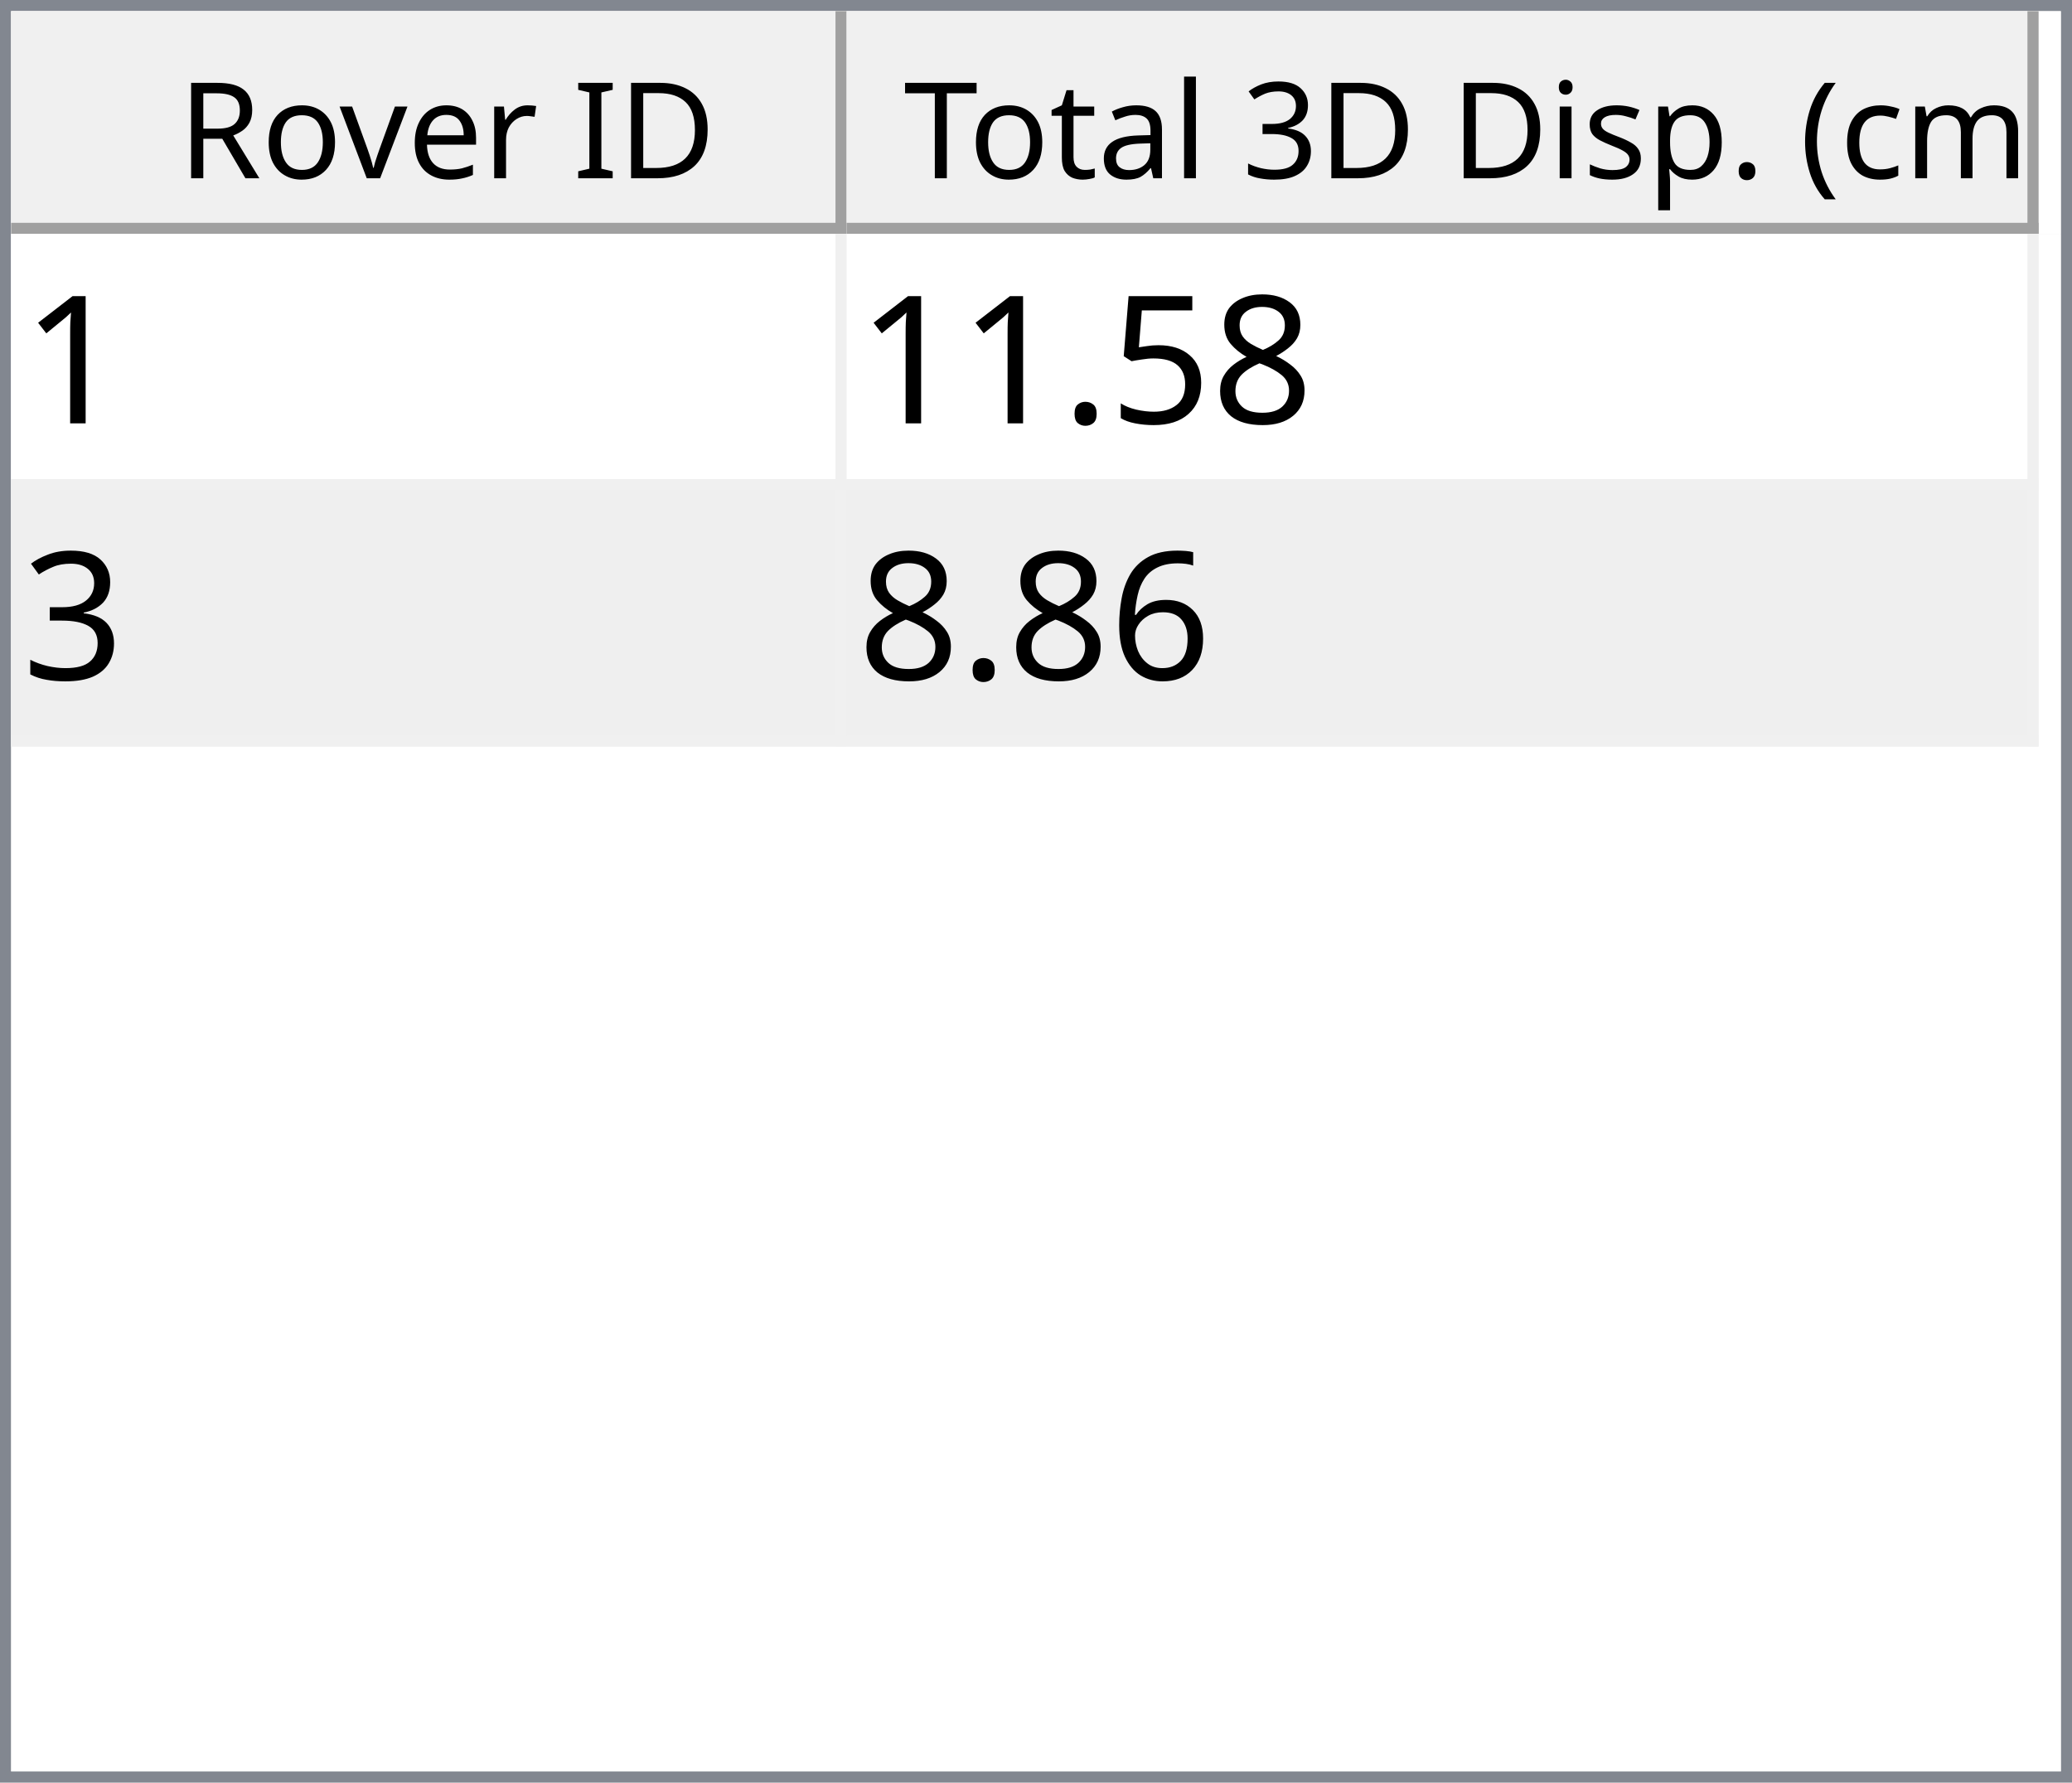
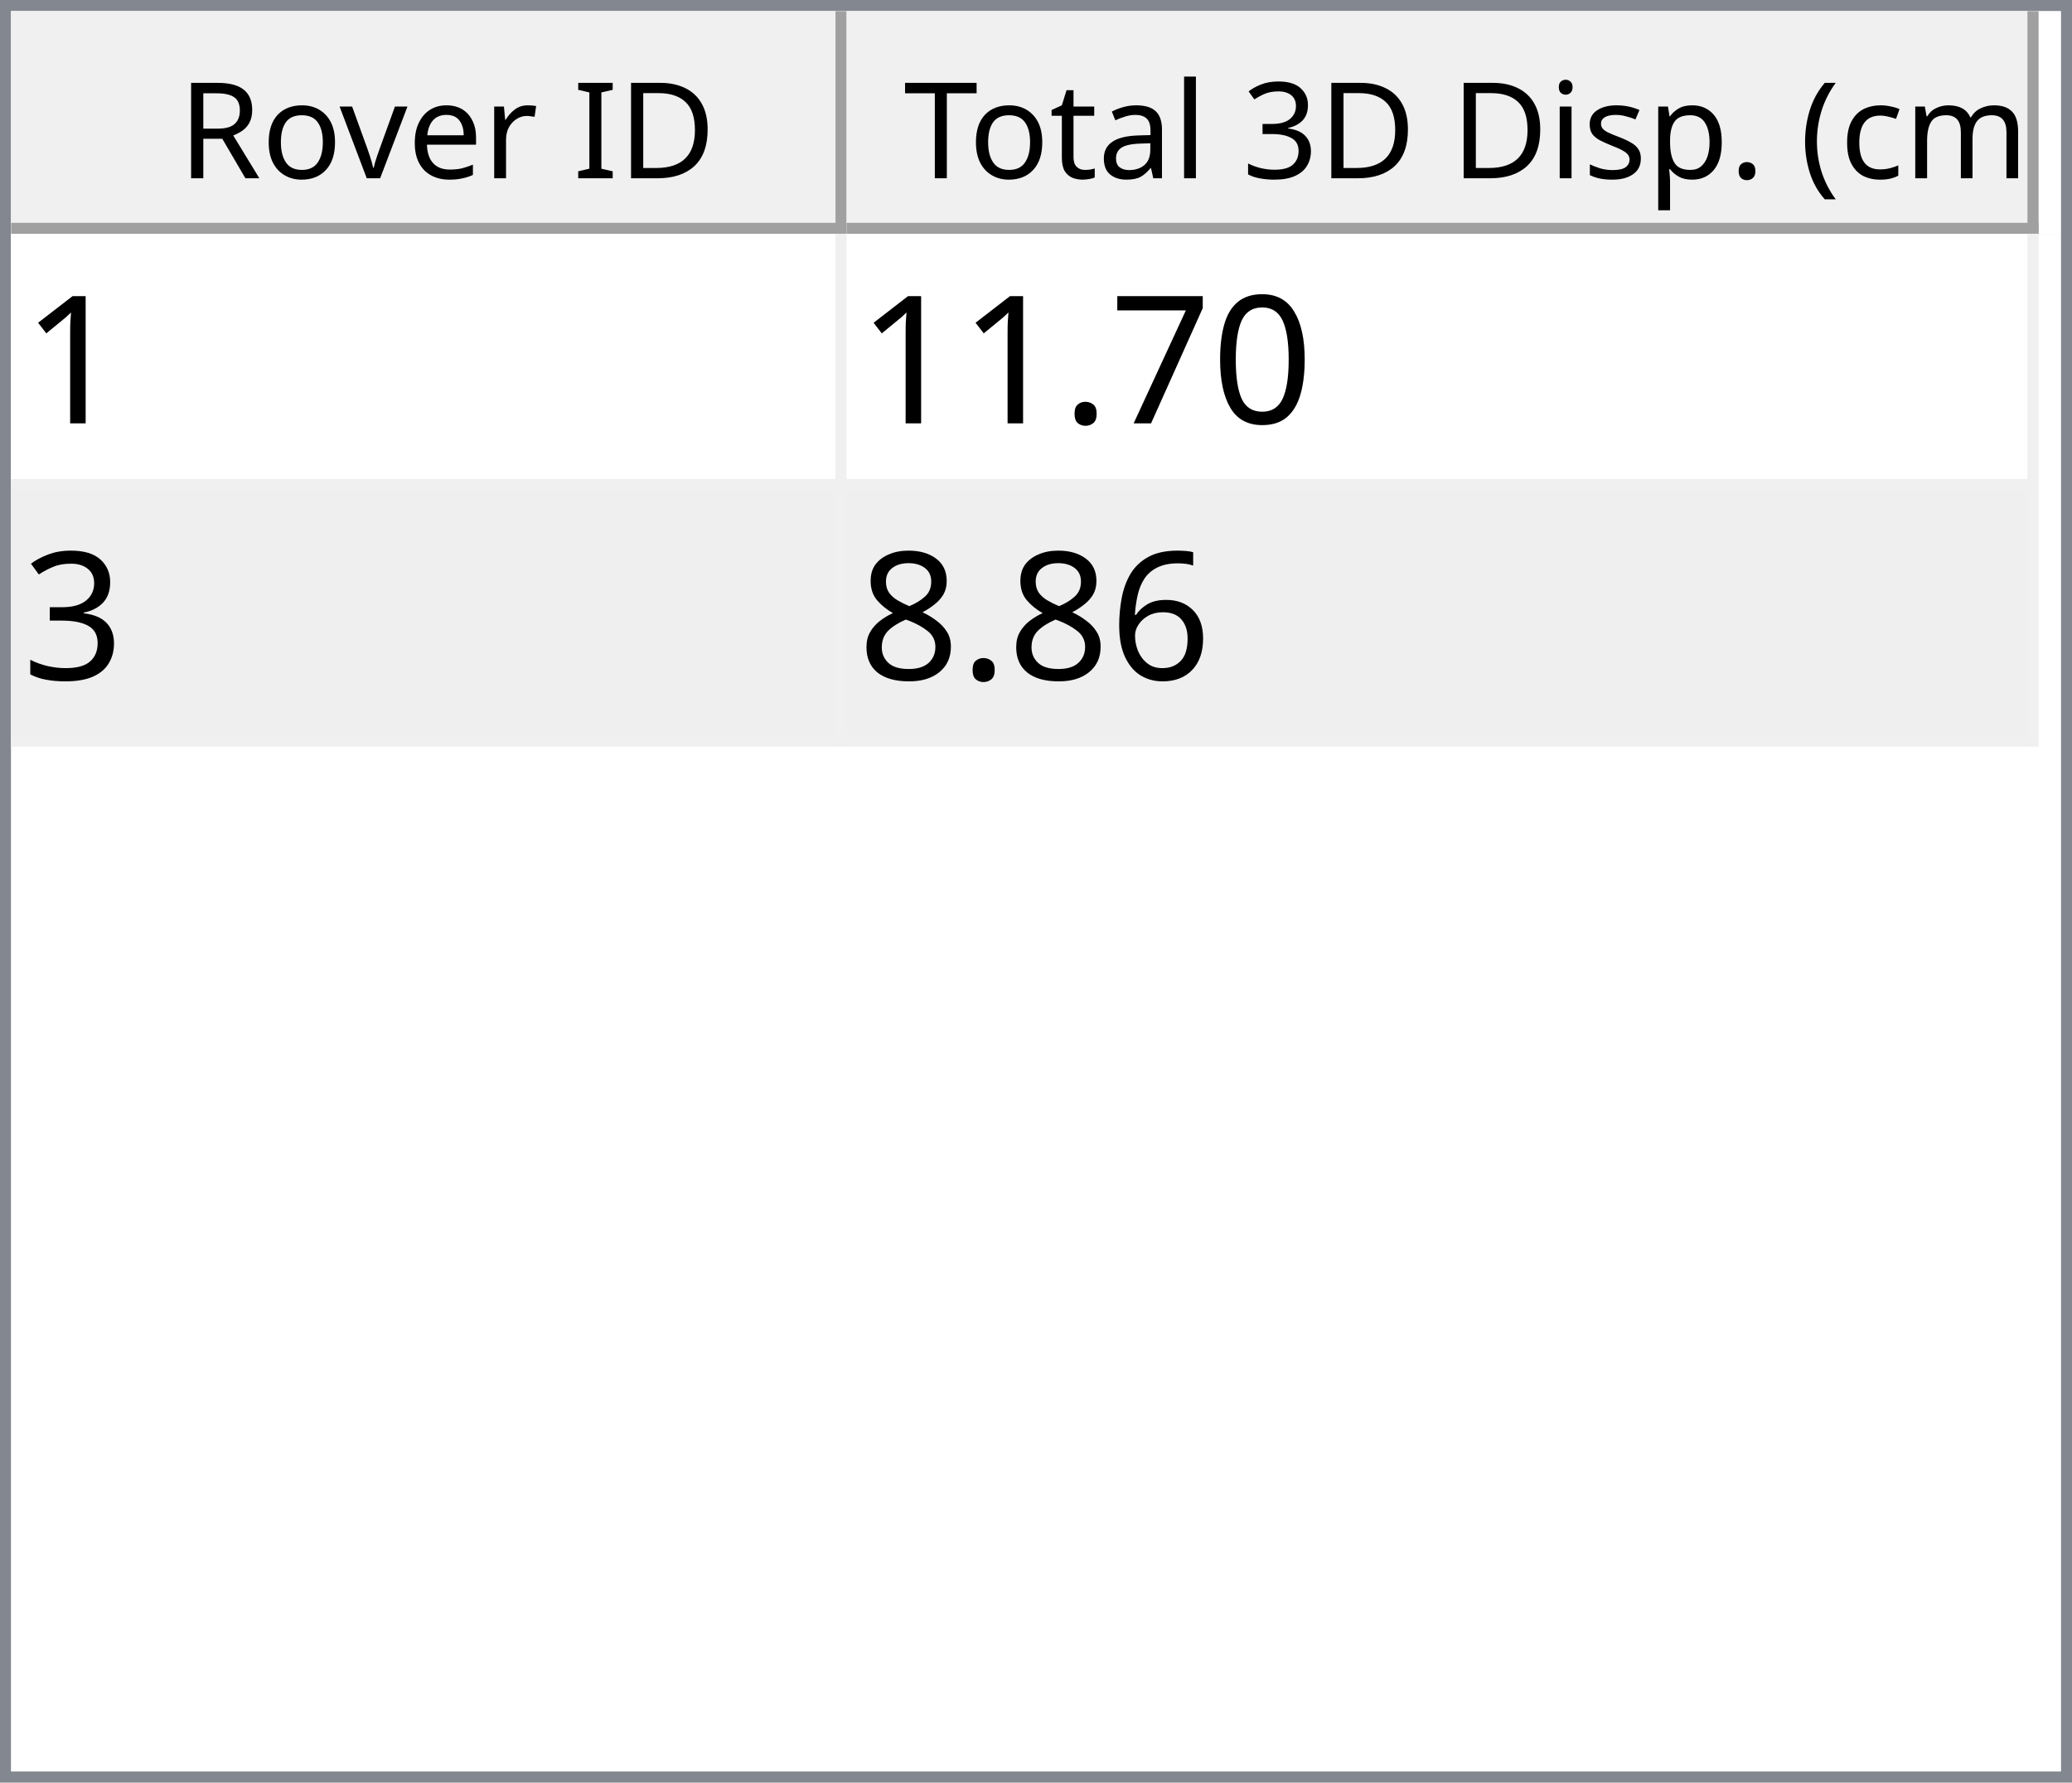
<svg xmlns="http://www.w3.org/2000/svg" style="fill-opacity:1; color-rendering:auto; color-interpolation:auto; text-rendering:auto; stroke:black; stroke-linecap:square; stroke-miterlimit:10; shape-rendering:auto; stroke-opacity:1; fill:black; stroke-dasharray:none; font-weight:normal; stroke-width:1; font-family:'Dialog'; font-style:normal; stroke-linejoin:miter; font-size:12px; stroke-dashoffset:0; image-rendering:auto;" width="186" height="160">
  <defs id="genericDefs" />
  <g>
    <defs id="defs1">
      <clipPath clipPathUnits="userSpaceOnUse" id="clipPath1">
        <path d="M0 0 L186 0 L186 160 L0 160 L0 0 Z" />
      </clipPath>
      <clipPath clipPathUnits="userSpaceOnUse" id="clipPath2">
        <path d="M0 0 L0 160 L186 160 L186 0 Z" />
      </clipPath>
      <clipPath clipPathUnits="userSpaceOnUse" id="clipPath3">
        <path d="M0 0 L0 20 L184 20 L184 0 Z" />
      </clipPath>
      <clipPath clipPathUnits="userSpaceOnUse" id="clipPath4">
        <path d="M0 0 L0 20 L75 20 L75 0 Z" />
      </clipPath>
      <clipPath clipPathUnits="userSpaceOnUse" id="clipPath5">
        <path d="M1 1 L1 19 L74 19 L74 1 Z" />
      </clipPath>
      <clipPath clipPathUnits="userSpaceOnUse" id="clipPath6">
        <path d="M0 0 L0 18 L73 18 L73 0 Z" />
      </clipPath>
      <clipPath clipPathUnits="userSpaceOnUse" id="clipPath7">
        <path d="M-0.5 -0.5 L-0.5 19.5 L74.5 19.5 L74.5 -0.5 Z" />
      </clipPath>
      <clipPath clipPathUnits="userSpaceOnUse" id="clipPath8">
        <path d="M0 0 L0 20 L107 20 L107 0 Z" />
      </clipPath>
      <clipPath clipPathUnits="userSpaceOnUse" id="clipPath9">
        <path d="M1 1 L1 19 L106 19 L106 1 Z" />
      </clipPath>
      <clipPath clipPathUnits="userSpaceOnUse" id="clipPath10">
        <path d="M0 0 L0 18 L105 18 L105 0 Z" />
      </clipPath>
      <clipPath clipPathUnits="userSpaceOnUse" id="clipPath11">
        <path d="M-0.5 -0.5 L-0.5 19.5 L106.5 19.5 L106.5 -0.5 Z" />
      </clipPath>
      <clipPath clipPathUnits="userSpaceOnUse" id="clipPath12">
        <path d="M0 0 L0 138 L184 138 L184 0 Z" />
      </clipPath>
      <clipPath clipPathUnits="userSpaceOnUse" id="clipPath13">
        <path d="M0 0 L0 46 L182 46 L182 0 Z" />
      </clipPath>
      <clipPath clipPathUnits="userSpaceOnUse" id="clipPath14">
        <path d="M-0.5 -0.5 L-0.5 45.5 L181.5 45.5 L181.5 -0.5 Z" />
      </clipPath>
      <clipPath clipPathUnits="userSpaceOnUse" id="clipPath15">
        <path d="M0 0 L0 22 L74 22 L74 0 Z" />
      </clipPath>
      <clipPath clipPathUnits="userSpaceOnUse" id="clipPath16">
        <path d="M0 0 L0 22 L106 22 L106 0 Z" />
      </clipPath>
      <font horiz-adv-x="64.551" id="font1">
        <font-face ascent="107.91" descent="25.098" units-per-em="100" style="font-style:normal; font-family:Segoe UI; font-weight:normal;" />
        <missing-glyph horiz-adv-x="64.551" d="M8.109 0 L8.109 68.266 L56.453 68.266 L56.453 0 L8.109 0 ZM15.328 7.234 L49.219 7.234 L49.219 61.031 L15.328 61.031 L15.328 7.234 Z" />
        <glyph unicode="D" horiz-adv-x="70.117" d="M9.188 0 L9.188 70.016 L28.516 70.016 Q65.531 70.016 65.531 35.891 Q65.531 19.672 55.25 9.836 Q44.969 0 27.734 0 L9.188 0 ZM17.391 62.594 L17.391 7.422 L27.828 7.422 Q41.609 7.422 49.273 14.797 Q56.938 22.172 56.938 35.688 Q56.938 62.594 28.328 62.594 L17.391 62.594 Z" />
        <glyph unicode="I" horiz-adv-x="26.611" d="M17.391 0 L9.188 0 L9.188 70.016 L17.391 70.016 L17.391 0 Z" />
        <glyph unicode=" " horiz-adv-x="27.393" d="" />
        <glyph unicode="r" horiz-adv-x="34.766" d="M34.188 41.891 Q32.078 43.5 28.125 43.5 Q23 43.5 19.555 38.672 Q16.109 33.844 16.109 25.484 L16.109 0 L8.109 0 L8.109 50 L16.109 50 L16.109 39.703 L16.312 39.703 Q18.016 44.969 21.531 47.922 Q25.047 50.875 29.391 50.875 Q32.516 50.875 34.188 50.203 L34.188 41.891 Z" />
        <glyph unicode="e" horiz-adv-x="52.295" d="M48.297 23 L12.984 23 Q13.188 14.656 17.484 10.109 Q21.781 5.562 29.297 5.562 Q37.75 5.562 44.828 11.141 L44.828 3.609 Q38.234 -1.172 27.391 -1.172 Q16.797 -1.172 10.742 5.641 Q4.688 12.453 4.688 24.812 Q4.688 36.469 11.305 43.82 Q17.922 51.172 27.734 51.172 Q37.547 51.172 42.922 44.828 Q48.297 38.484 48.297 27.203 L48.297 23 ZM40.094 29.781 Q40.047 36.719 36.75 40.578 Q33.453 44.438 27.594 44.438 Q21.922 44.438 17.969 40.383 Q14.016 36.328 13.094 29.781 L40.094 29.781 Z" />
        <glyph unicode="v" horiz-adv-x="47.9" d="M47.406 50 L27.484 0 L19.625 0 L0.688 50 L9.469 50 L22.172 13.672 Q23.578 9.672 23.922 6.688 L24.125 6.688 Q24.609 10.453 25.688 13.484 L38.969 50 L47.406 50 Z" />
        <glyph unicode="o" horiz-adv-x="58.594" d="M29 -1.172 Q17.922 -1.172 11.305 5.836 Q4.688 12.844 4.688 24.422 Q4.688 37.016 11.57 44.094 Q18.453 51.172 30.172 51.172 Q41.359 51.172 47.633 44.289 Q53.906 37.406 53.906 25.203 Q53.906 13.234 47.141 6.031 Q40.375 -1.172 29 -1.172 ZM29.594 44.438 Q21.875 44.438 17.383 39.188 Q12.891 33.938 12.891 24.703 Q12.891 15.828 17.43 10.695 Q21.969 5.562 29.594 5.562 Q37.359 5.562 41.531 10.594 Q45.703 15.625 45.703 24.906 Q45.703 34.281 41.531 39.359 Q37.359 44.438 29.594 44.438 Z" />
        <glyph unicode="R" horiz-adv-x="59.814" d="M59.375 0 L49.609 0 L37.891 19.625 Q36.281 22.359 34.766 24.289 Q33.25 26.219 31.664 27.438 Q30.078 28.656 28.25 29.219 Q26.422 29.781 24.125 29.781 L17.391 29.781 L17.391 0 L9.188 0 L9.188 70.016 L30.078 70.016 Q34.672 70.016 38.555 68.867 Q42.438 67.719 45.289 65.375 Q48.141 63.031 49.758 59.547 Q51.375 56.062 51.375 51.375 Q51.375 47.703 50.273 44.656 Q49.172 41.609 47.148 39.211 Q45.125 36.812 42.266 35.133 Q39.406 33.453 35.844 32.516 L35.844 32.328 Q37.594 31.547 38.891 30.547 Q40.188 29.547 41.359 28.18 Q42.531 26.812 43.68 25.078 Q44.828 23.344 46.234 21.047 L59.375 0 ZM17.391 62.594 L17.391 37.203 L28.516 37.203 Q31.594 37.203 34.203 38.133 Q36.812 39.062 38.719 40.797 Q40.625 42.531 41.703 45.047 Q42.781 47.562 42.781 50.688 Q42.781 56.297 39.141 59.445 Q35.5 62.594 28.609 62.594 L17.391 62.594 Z" />
        <glyph unicode=")" horiz-adv-x="30.176" d="M8.297 -15.922 L1.172 -15.922 Q16.406 2.344 16.406 26.812 Q16.406 51.469 1.078 70.016 L8.297 70.016 Q23.531 52.156 23.531 26.703 Q23.531 1.375 8.297 -15.922 Z" />
        <glyph unicode="m" horiz-adv-x="86.133" d="M79.109 0 L71.094 0 L71.094 28.719 Q71.094 37.016 68.531 40.727 Q65.969 44.438 59.906 44.438 Q54.781 44.438 51.195 39.75 Q47.609 35.062 47.609 28.516 L47.609 0 L39.594 0 L39.594 29.688 Q39.594 44.438 28.219 44.438 Q22.953 44.438 19.531 40.016 Q16.109 35.594 16.109 28.516 L16.109 0 L8.109 0 L8.109 50 L16.109 50 L16.109 42.094 L16.312 42.094 Q21.625 51.172 31.844 51.172 Q36.969 51.172 40.773 48.312 Q44.578 45.453 46 40.828 Q51.562 51.172 62.594 51.172 Q79.109 51.172 79.109 30.812 L79.109 0 Z" />
        <glyph unicode="c" horiz-adv-x="46.191" d="M42.188 2.297 Q36.422 -1.172 28.516 -1.172 Q17.828 -1.172 11.258 5.789 Q4.688 12.75 4.688 23.828 Q4.688 36.188 11.766 43.68 Q18.844 51.172 30.672 51.172 Q37.25 51.172 42.281 48.734 L42.281 40.531 Q36.719 44.438 30.375 44.438 Q22.703 44.438 17.797 38.945 Q12.891 33.453 12.891 24.516 Q12.891 15.719 17.508 10.641 Q22.125 5.562 29.891 5.562 Q36.422 5.562 42.188 9.906 L42.188 2.297 Z" />
        <glyph unicode="(" horiz-adv-x="30.176" d="M29.109 -15.922 L21.969 -15.922 Q6.844 1.375 6.844 26.703 Q6.844 52.156 21.969 70.016 L29.203 70.016 Q13.875 51.469 13.875 26.812 Q13.875 2.344 29.109 -15.922 Z" />
        <glyph unicode="." horiz-adv-x="21.68" d="M10.891 -1.078 Q8.641 -1.078 7.055 0.539 Q5.469 2.156 5.469 4.391 Q5.469 6.641 7.055 8.273 Q8.641 9.906 10.891 9.906 Q13.188 9.906 14.797 8.273 Q16.406 6.641 16.406 4.391 Q16.406 2.156 14.797 0.539 Q13.188 -1.078 10.891 -1.078 Z" />
        <glyph unicode="p" horiz-adv-x="58.789" d="M16.312 7.234 L16.109 7.234 L16.109 -23 L8.109 -23 L8.109 50 L16.109 50 L16.109 41.219 L16.312 41.219 Q22.219 51.172 33.594 51.172 Q43.266 51.172 48.688 44.461 Q54.109 37.75 54.109 26.469 Q54.109 13.922 48 6.375 Q41.891 -1.172 31.297 -1.172 Q21.578 -1.172 16.312 7.234 ZM16.109 27.391 L16.109 20.406 Q16.109 14.203 20.141 9.883 Q24.172 5.562 30.375 5.562 Q37.641 5.562 41.773 11.133 Q45.906 16.703 45.906 26.609 Q45.906 34.969 42.047 39.703 Q38.188 44.438 31.594 44.438 Q24.609 44.438 20.359 39.578 Q16.109 34.719 16.109 27.391 Z" />
        <glyph unicode="s" horiz-adv-x="42.432" d="M5.078 1.812 L5.078 10.406 Q11.625 5.562 19.484 5.562 Q30.031 5.562 30.031 12.594 Q30.031 14.594 29.125 15.992 Q28.219 17.391 26.68 18.461 Q25.141 19.531 23.07 20.383 Q21 21.234 18.609 22.172 Q15.281 23.484 12.766 24.828 Q10.25 26.172 8.57 27.859 Q6.891 29.547 6.031 31.695 Q5.172 33.844 5.172 36.719 Q5.172 40.234 6.789 42.945 Q8.406 45.656 11.086 47.484 Q13.766 49.312 17.211 50.242 Q20.656 51.172 24.312 51.172 Q30.812 51.172 35.938 48.922 L35.938 40.828 Q30.422 44.438 23.25 44.438 Q21 44.438 19.195 43.922 Q17.391 43.406 16.094 42.477 Q14.797 41.547 14.086 40.258 Q13.375 38.969 13.375 37.406 Q13.375 35.453 14.086 34.133 Q14.797 32.812 16.164 31.789 Q17.531 30.766 19.484 29.938 Q21.438 29.109 23.922 28.125 Q27.25 26.859 29.883 25.516 Q32.516 24.172 34.375 22.484 Q36.234 20.797 37.234 18.602 Q38.234 16.406 38.234 13.375 Q38.234 9.672 36.602 6.938 Q34.969 4.203 32.234 2.398 Q29.5 0.594 25.93 -0.289 Q22.359 -1.172 18.453 -1.172 Q10.75 -1.172 5.078 1.812 Z" />
        <glyph unicode="i" horiz-adv-x="24.219" d="M12.203 62.703 Q10.062 62.703 8.547 64.164 Q7.031 65.625 7.031 67.875 Q7.031 70.125 8.547 71.609 Q10.062 73.094 12.203 73.094 Q14.406 73.094 15.945 71.609 Q17.484 70.125 17.484 67.875 Q17.484 65.719 15.945 64.211 Q14.406 62.703 12.203 62.703 ZM16.109 0 L8.109 0 L8.109 50 L16.109 50 L16.109 0 Z" />
        <glyph unicode="3" horiz-adv-x="53.906" d="M46.531 19.828 Q46.531 15.094 44.75 11.211 Q42.969 7.328 39.719 4.57 Q36.469 1.812 31.93 0.297 Q27.391 -1.219 21.922 -1.219 Q11.922 -1.219 6 2.594 L6 11.188 Q13.094 5.609 22.219 5.609 Q25.875 5.609 28.828 6.539 Q31.781 7.469 33.906 9.227 Q36.031 10.984 37.18 13.477 Q38.328 15.969 38.328 19.094 Q38.328 32.812 18.797 32.812 L12.984 32.812 L12.984 39.594 L18.5 39.594 Q35.797 39.594 35.797 52.484 Q35.797 64.406 22.609 64.406 Q15.188 64.406 8.688 59.422 L8.688 67.188 Q15.375 71.188 24.609 71.188 Q29 71.188 32.57 69.969 Q36.141 68.75 38.68 66.555 Q41.219 64.359 42.609 61.281 Q44 58.203 44 54.5 Q44 40.672 30.031 36.719 L30.031 36.531 Q33.594 36.141 36.625 34.797 Q39.656 33.453 41.852 31.305 Q44.047 29.156 45.289 26.25 Q46.531 23.344 46.531 19.828 Z" />
        <glyph unicode="l" horiz-adv-x="24.219" d="M16.109 0 L8.109 0 L8.109 74.031 L16.109 74.031 L16.109 0 Z" />
        <glyph unicode="a" horiz-adv-x="50.879" d="M43.891 0 L35.891 0 L35.891 7.812 L35.688 7.812 Q30.469 -1.172 20.312 -1.172 Q12.844 -1.172 8.617 2.781 Q4.391 6.734 4.391 13.281 Q4.391 27.297 20.906 29.594 L35.891 31.688 Q35.891 44.438 25.594 44.438 Q16.547 44.438 9.281 38.281 L9.281 46.484 Q16.656 51.172 26.266 51.172 Q43.891 51.172 43.891 32.516 L43.891 0 ZM35.891 25.297 L23.828 23.641 Q18.266 22.859 15.43 20.875 Q12.594 18.891 12.594 13.875 Q12.594 10.203 15.211 7.883 Q17.828 5.562 22.172 5.562 Q28.125 5.562 32.008 9.742 Q35.891 13.922 35.891 20.312 L35.891 25.297 Z" />
        <glyph unicode="t" horiz-adv-x="33.887" d="M31.297 0.484 Q28.469 -1.078 23.828 -1.078 Q10.688 -1.078 10.688 13.578 L10.688 43.172 L2.094 43.172 L2.094 50 L10.688 50 L10.688 62.203 L18.703 64.797 L18.703 50 L31.297 50 L31.297 43.172 L18.703 43.172 L18.703 14.984 Q18.703 9.969 20.414 7.82 Q22.125 5.672 26.078 5.672 Q29.109 5.672 31.297 7.328 L31.297 0.484 Z" />
        <glyph unicode="T" horiz-adv-x="52.393" d="M50.594 62.594 L30.375 62.594 L30.375 0 L22.172 0 L22.172 62.594 L2 62.594 L2 70.016 L50.594 70.016 L50.594 62.594 Z" />
      </font>
      <font horiz-adv-x="75.0" id="font2">
        <font-face ascent="100.537" descent="21.973" units-per-em="100" style="font-style:normal; font-family:sans-serif; font-weight:normal;" />
        <missing-glyph horiz-adv-x="75.0" d="M12.5 0 L12.5 62.5 L62.5 62.5 L62.5 0 L12.5 0 ZM14.062 1.562 L60.938 1.562 L60.938 60.938 L14.062 60.938 L14.062 1.562 Z" />
        <glyph unicode="1" horiz-adv-x="55.615" d="M37.25 0 L28.469 0 L28.469 56 Q25.297 52.984 20.141 49.953 Q14.984 46.922 10.891 45.406 L10.891 53.906 Q18.266 57.375 23.781 62.305 Q29.297 67.234 31.594 71.875 L37.25 71.875 L37.25 0 Z" />
-         <glyph unicode="8" horiz-adv-x="55.615" d="M17.672 38.812 Q12.203 40.828 9.57 44.539 Q6.938 48.25 6.938 53.422 Q6.938 61.234 12.555 66.555 Q18.172 71.875 27.484 71.875 Q36.859 71.875 42.578 66.43 Q48.297 60.984 48.297 53.172 Q48.297 48.188 45.68 44.508 Q43.062 40.828 37.75 38.812 Q44.344 36.672 47.781 31.883 Q51.219 27.094 51.219 20.453 Q51.219 11.281 44.727 5.031 Q38.234 -1.219 27.641 -1.219 Q17.047 -1.219 10.547 5.055 Q4.047 11.328 4.047 20.703 Q4.047 27.688 7.594 32.398 Q11.141 37.109 17.672 38.812 ZM15.922 53.719 Q15.922 48.641 19.195 45.414 Q22.469 42.188 27.688 42.188 Q32.766 42.188 36.016 45.383 Q39.266 48.578 39.266 53.219 Q39.266 58.062 35.914 61.359 Q32.562 64.656 27.594 64.656 Q22.562 64.656 19.242 61.43 Q15.922 58.203 15.922 53.719 ZM13.094 20.656 Q13.094 16.891 14.875 13.375 Q16.656 9.859 20.172 7.93 Q23.688 6 27.734 6 Q34.031 6 38.133 10.055 Q42.234 14.109 42.234 20.359 Q42.234 26.703 38.016 30.859 Q33.797 35.016 27.438 35.016 Q21.234 35.016 17.164 30.914 Q13.094 26.812 13.094 20.656 Z" />
-         <glyph unicode="5" horiz-adv-x="55.615" d="M4.156 18.75 L13.375 19.531 Q14.406 12.797 18.141 9.398 Q21.875 6 27.156 6 Q33.5 6 37.891 10.789 Q42.281 15.578 42.281 23.484 Q42.281 31 38.062 35.352 Q33.844 39.703 27 39.703 Q22.75 39.703 19.336 37.773 Q15.922 35.844 13.969 32.766 L5.719 33.844 L12.641 70.609 L48.25 70.609 L48.25 62.203 L19.672 62.203 L15.828 42.969 Q22.266 47.469 29.344 47.469 Q38.719 47.469 45.164 40.969 Q51.609 34.469 51.609 24.266 Q51.609 14.547 45.953 7.469 Q39.062 -1.219 27.156 -1.219 Q17.391 -1.219 11.211 4.25 Q5.031 9.719 4.156 18.75 Z" />
+         <glyph unicode="0" horiz-adv-x="55.615" d="M4.156 35.297 Q4.156 48 6.766 55.742 Q9.375 63.484 14.523 67.68 Q19.672 71.875 27.484 71.875 Q33.25 71.875 37.594 69.555 Q41.938 67.234 44.773 62.867 Q47.609 58.5 49.219 52.227 Q50.828 45.953 50.828 35.297 Q50.828 22.703 48.242 14.969 Q45.656 7.234 40.508 3.008 Q35.359 -1.219 27.484 -1.219 Q17.141 -1.219 11.234 6.203 Q4.156 15.141 4.156 35.297 ZM13.188 35.297 Q13.188 17.672 17.312 11.836 Q21.438 6 27.484 6 Q33.547 6 37.672 11.859 Q41.797 17.719 41.797 35.297 Q41.797 52.984 37.672 58.789 Q33.547 64.594 27.391 64.594 Q21.344 64.594 17.719 59.469 Q13.188 52.938 13.188 35.297 Z" />
+         <glyph unicode="7" horiz-adv-x="55.615" d="M4.734 62.203 L4.734 70.656 L51.078 70.656 L51.078 63.812 Q44.234 56.547 37.523 44.484 Q30.812 32.422 27.156 19.672 Q24.516 10.688 23.781 0 L14.75 0 Q14.891 8.453 18.062 20.414 Q21.234 32.375 27.172 43.484 Q33.109 54.594 39.797 62.203 L4.734 62.203 Z" />
        <glyph unicode="." horiz-adv-x="27.783" d="M9.078 0 L9.078 10.016 L19.094 10.016 L19.094 0 L9.078 0 Z" />
        <glyph unicode="3" horiz-adv-x="55.615" d="M4.203 18.891 L12.984 20.062 Q14.5 12.594 18.141 9.297 Q21.781 6 27 6 Q33.203 6 37.477 10.297 Q41.75 14.594 41.75 20.953 Q41.75 27 37.797 30.93 Q33.844 34.859 27.734 34.859 Q25.25 34.859 21.531 33.891 L22.516 41.609 Q23.391 41.5 23.922 41.5 Q29.547 41.5 34.039 44.43 Q38.531 47.359 38.531 53.469 Q38.531 58.297 35.258 61.477 Q31.984 64.656 26.812 64.656 Q21.688 64.656 18.266 61.43 Q14.844 58.203 13.875 51.766 L5.078 53.328 Q6.688 62.156 12.398 67.016 Q18.109 71.875 26.609 71.875 Q32.469 71.875 37.398 69.359 Q42.328 66.844 44.945 62.5 Q47.562 58.156 47.562 53.266 Q47.562 48.641 45.07 44.828 Q42.578 41.016 37.703 38.766 Q44.047 37.312 47.562 32.695 Q51.078 28.078 51.078 21.141 Q51.078 11.766 44.242 5.25 Q37.406 -1.266 26.953 -1.266 Q17.531 -1.266 11.305 4.352 Q5.078 9.969 4.203 18.891 Z" />
        <glyph unicode="6" horiz-adv-x="55.615" d="M49.75 54.047 L41.016 53.375 Q39.844 58.547 37.703 60.891 Q34.125 64.656 28.906 64.656 Q24.703 64.656 21.531 62.312 Q17.391 59.281 14.992 53.469 Q12.594 47.656 12.5 36.922 Q15.672 41.75 20.266 44.094 Q24.859 46.438 29.891 46.438 Q38.672 46.438 44.852 39.969 Q51.031 33.5 51.031 23.25 Q51.031 16.5 48.125 10.719 Q45.219 4.938 40.141 1.859 Q35.062 -1.219 28.609 -1.219 Q17.625 -1.219 10.695 6.859 Q3.766 14.938 3.766 33.5 Q3.766 54.25 11.422 63.672 Q18.109 71.875 29.438 71.875 Q37.891 71.875 43.289 67.141 Q48.688 62.406 49.75 54.047 ZM13.875 23.188 Q13.875 18.656 15.797 14.508 Q17.719 10.359 21.188 8.18 Q24.656 6 28.469 6 Q34.031 6 38.039 10.492 Q42.047 14.984 42.047 22.703 Q42.047 30.125 38.086 34.398 Q34.125 38.672 28.125 38.672 Q22.172 38.672 18.023 34.398 Q13.875 30.125 13.875 23.188 Z" />
+         <glyph unicode="8" horiz-adv-x="55.615" d="M17.672 38.812 Q12.203 40.828 9.57 44.539 Q6.938 48.25 6.938 53.422 Q6.938 61.234 12.555 66.555 Q18.172 71.875 27.484 71.875 Q36.859 71.875 42.578 66.43 Q48.297 60.984 48.297 53.172 Q48.297 48.188 45.68 44.508 Q43.062 40.828 37.75 38.812 Q44.344 36.672 47.781 31.883 Q51.219 27.094 51.219 20.453 Q51.219 11.281 44.727 5.031 Q38.234 -1.219 27.641 -1.219 Q17.047 -1.219 10.547 5.055 Q4.047 11.328 4.047 20.703 Q4.047 27.688 7.594 32.398 Q11.141 37.109 17.672 38.812 ZM15.922 53.719 Q15.922 48.641 19.195 45.414 Q22.469 42.188 27.688 42.188 Q32.766 42.188 36.016 45.383 Q39.266 48.578 39.266 53.219 Q39.266 58.062 35.914 61.359 Q32.562 64.656 27.594 64.656 Q22.562 64.656 19.242 61.43 Q15.922 58.203 15.922 53.719 ZM13.094 20.656 Q13.094 16.891 14.875 13.375 Q16.656 9.859 20.172 7.93 Q23.688 6 27.734 6 Q34.031 6 38.133 10.055 Q42.234 14.109 42.234 20.359 Q42.234 26.703 38.016 30.859 Q33.797 35.016 27.438 35.016 Q21.234 35.016 17.164 30.914 Q13.094 26.812 13.094 20.656 Z" />
      </font>
    </defs>
    <g style="fill:white; stroke:white;">
      <rect x="0" y="0" width="186" style="clip-path:url(#clipPath1); stroke:none;" height="160" />
    </g>
    <g style="fill:white; text-rendering:optimizeSpeed; color-rendering:optimizeSpeed; image-rendering:optimizeSpeed; shape-rendering:crispEdges; stroke:white; color-interpolation:sRGB;">
      <rect x="0" width="186" height="160" y="0" style="stroke:none;" />
      <path style="stroke:none;" d="M0 160 L186 160 L186 0 L0 0 Z" />
    </g>
    <g style="fill:rgb(240,240,240); font-family:'Segoe UI'; stroke:rgb(240,240,240);">
      <rect x="0" y="0" width="186" style="clip-path:url(#clipPath2); stroke:none;" height="160" />
    </g>
    <g style="fill:rgb(130,135,144); font-family:'Segoe UI'; stroke:rgb(130,135,144);">
      <path d="M0 0 L186 0 L186 160 L0 160 L0 0 ZM1 1 L185 1 L185 159 L1 159 L1 1 Z" style="fill-rule:evenodd; clip-path:url(#clipPath2); stroke:none;" />
    </g>
    <g style="fill:white; font-family:'Segoe UI'; stroke:white;" transform="translate(1,1)">
      <rect x="0" y="0" width="184" style="clip-path:url(#clipPath3); stroke:none;" height="20" />
    </g>
    <g style="fill:rgb(240,240,240); font-family:'Segoe UI'; stroke:rgb(240,240,240);" transform="translate(1,1)">
      <rect x="0" y="0" width="75" style="clip-path:url(#clipPath4); stroke:none;" height="20" />
    </g>
    <g style="font-family:'Segoe UI';" transform="translate(2,2)">
      <text x="14" xml:space="preserve" y="14" style="clip-path:url(#clipPath6); stroke:none;">Rover ID</text>
    </g>
    <g style="fill:rgb(160,160,160); font-family:'Segoe UI'; stroke:rgb(160,160,160); stroke-linejoin:bevel;" transform="translate(1.5,1.5)">
      <line x1="74" x2="74" y1="0" style="fill:none; clip-path:url(#clipPath7);" y2="19" />
    </g>
    <g style="fill:rgb(160,160,160); font-family:'Segoe UI'; stroke:rgb(160,160,160); stroke-linejoin:bevel;" transform="matrix(1,0,0,1,1,1) translate(0.5,0.5)">
      <line x1="0" x2="74" y1="19" style="fill:none; clip-path:url(#clipPath7);" y2="19" />
    </g>
    <g style="fill:rgb(240,240,240); font-family:'Segoe UI'; stroke:rgb(240,240,240);" transform="translate(76,1)">
      <rect x="0" y="0" width="107" style="clip-path:url(#clipPath8); stroke:none;" height="20" />
    </g>
    <g style="font-family:'Segoe UI';" transform="translate(77,2)">
      <text x="1" xml:space="preserve" y="14" style="clip-path:url(#clipPath10); stroke:none;"> Total 3D Disp. (cm)</text>
    </g>
    <g style="fill:rgb(160,160,160); font-family:'Segoe UI'; stroke:rgb(160,160,160); stroke-linejoin:bevel;" transform="translate(76.5,1.5)">
      <line x1="106" x2="106" y1="0" style="fill:none; clip-path:url(#clipPath11);" y2="19" />
    </g>
    <g style="fill:rgb(160,160,160); font-family:'Segoe UI'; stroke:rgb(160,160,160); stroke-linejoin:bevel;" transform="matrix(1,0,0,1,76,1) translate(0.5,0.5)">
      <line x1="0" x2="106" y1="19" style="fill:none; clip-path:url(#clipPath11);" y2="19" />
    </g>
    <g style="fill:white; font-family:'Segoe UI'; stroke:white;" transform="translate(1,21)">
      <rect x="0" y="0" width="184" style="clip-path:url(#clipPath12); stroke:none;" height="138" />
    </g>
    <g style="fill:rgb(240,240,240); font-size:16px; font-family:sans-serif; stroke:rgb(240,240,240);" transform="translate(1,21)">
      <rect x="0" y="0" width="182" style="clip-path:url(#clipPath13); stroke:none;" height="46" />
      <line transform="translate(0.5,0.5)" x1="0" x2="181" y1="22" style="clip-path:url(#clipPath14); fill:none; stroke-linejoin:bevel;" y2="22" />
    </g>
    <g transform="matrix(1,0,0,1,1,21) translate(0.5,0.5)" style="fill:rgb(240,240,240); font-size:16px; font-family:sans-serif; stroke:rgb(240,240,240); stroke-linejoin:bevel;">
      <line x1="0" x2="181" y1="45" style="fill:none; clip-path:url(#clipPath14);" y2="45" />
    </g>
    <g transform="matrix(1,0,0,1,1,21) translate(0.5,0.5)" style="fill:rgb(240,240,240); font-size:16px; font-family:sans-serif; stroke:rgb(240,240,240); stroke-linejoin:bevel;">
      <line x1="74" x2="74" y1="0" style="fill:none; clip-path:url(#clipPath14);" y2="45" />
    </g>
    <g transform="matrix(1,0,0,1,1,21) translate(0.5,0.5)" style="fill:rgb(240,240,240); font-size:16px; font-family:sans-serif; stroke:rgb(240,240,240); stroke-linejoin:bevel;">
      <line x1="181" x2="181" y1="0" style="fill:none; clip-path:url(#clipPath14);" y2="45" />
    </g>
    <g style="fill:white; font-size:16px; font-family:sans-serif; stroke:white;" transform="matrix(1,0,0,1,1,21)">
      <rect x="0" y="0" width="74" style="clip-path:url(#clipPath15); stroke:none;" height="22" />
      <text x="1" y="17" style="fill:black; clip-path:url(#clipPath15); stroke:none;" xml:space="preserve">1</text>
    </g>
    <g style="fill:white; font-size:16px; font-family:sans-serif; stroke:white;" transform="matrix(1,0,0,1,1,21) translate(75,0)">
      <rect x="0" y="0" width="106" style="clip-path:url(#clipPath16); stroke:none;" height="22" />
-       <text x="1" y="17" style="fill:black; clip-path:url(#clipPath16); stroke:none;" xml:space="preserve">11.58</text>
+       <text x="1" y="17" style="fill:black; clip-path:url(#clipPath16); stroke:none;" xml:space="preserve">11.70</text>
    </g>
    <g style="fill:rgb(239,239,239); font-size:16px; font-family:sans-serif; stroke:rgb(239,239,239);" transform="matrix(1,0,0,1,1,21) translate(0,23)">
      <rect x="0" y="0" width="74" style="clip-path:url(#clipPath15); stroke:none;" height="22" />
      <text x="1" y="17" style="fill:black; clip-path:url(#clipPath15); stroke:none;" xml:space="preserve">3</text>
    </g>
    <g style="fill:rgb(239,239,239); font-size:16px; font-family:sans-serif; stroke:rgb(239,239,239);" transform="matrix(1,0,0,1,1,21) translate(75,23)">
      <rect x="0" y="0" width="106" style="clip-path:url(#clipPath16); stroke:none;" height="22" />
      <text x="1" y="17" style="fill:black; clip-path:url(#clipPath16); stroke:none;" xml:space="preserve">8.86</text>
    </g>
  </g>
</svg>
